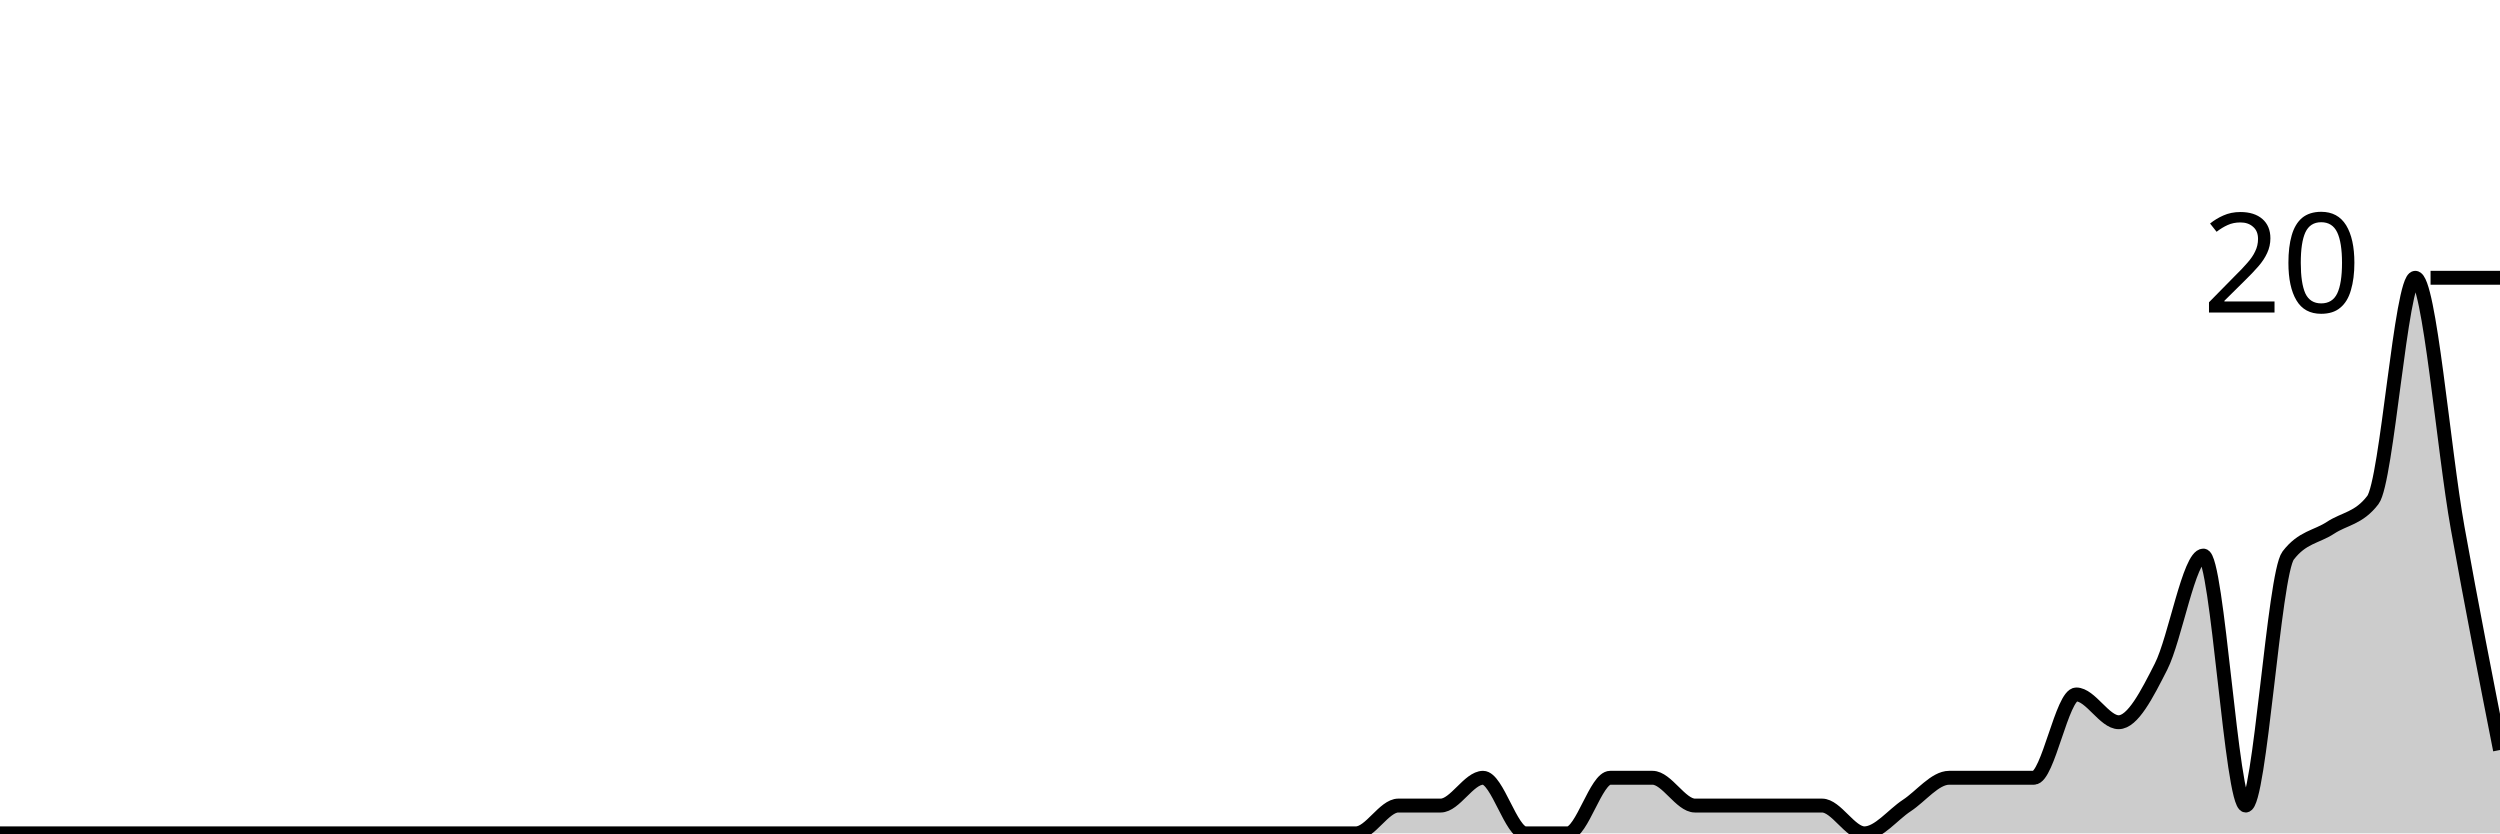
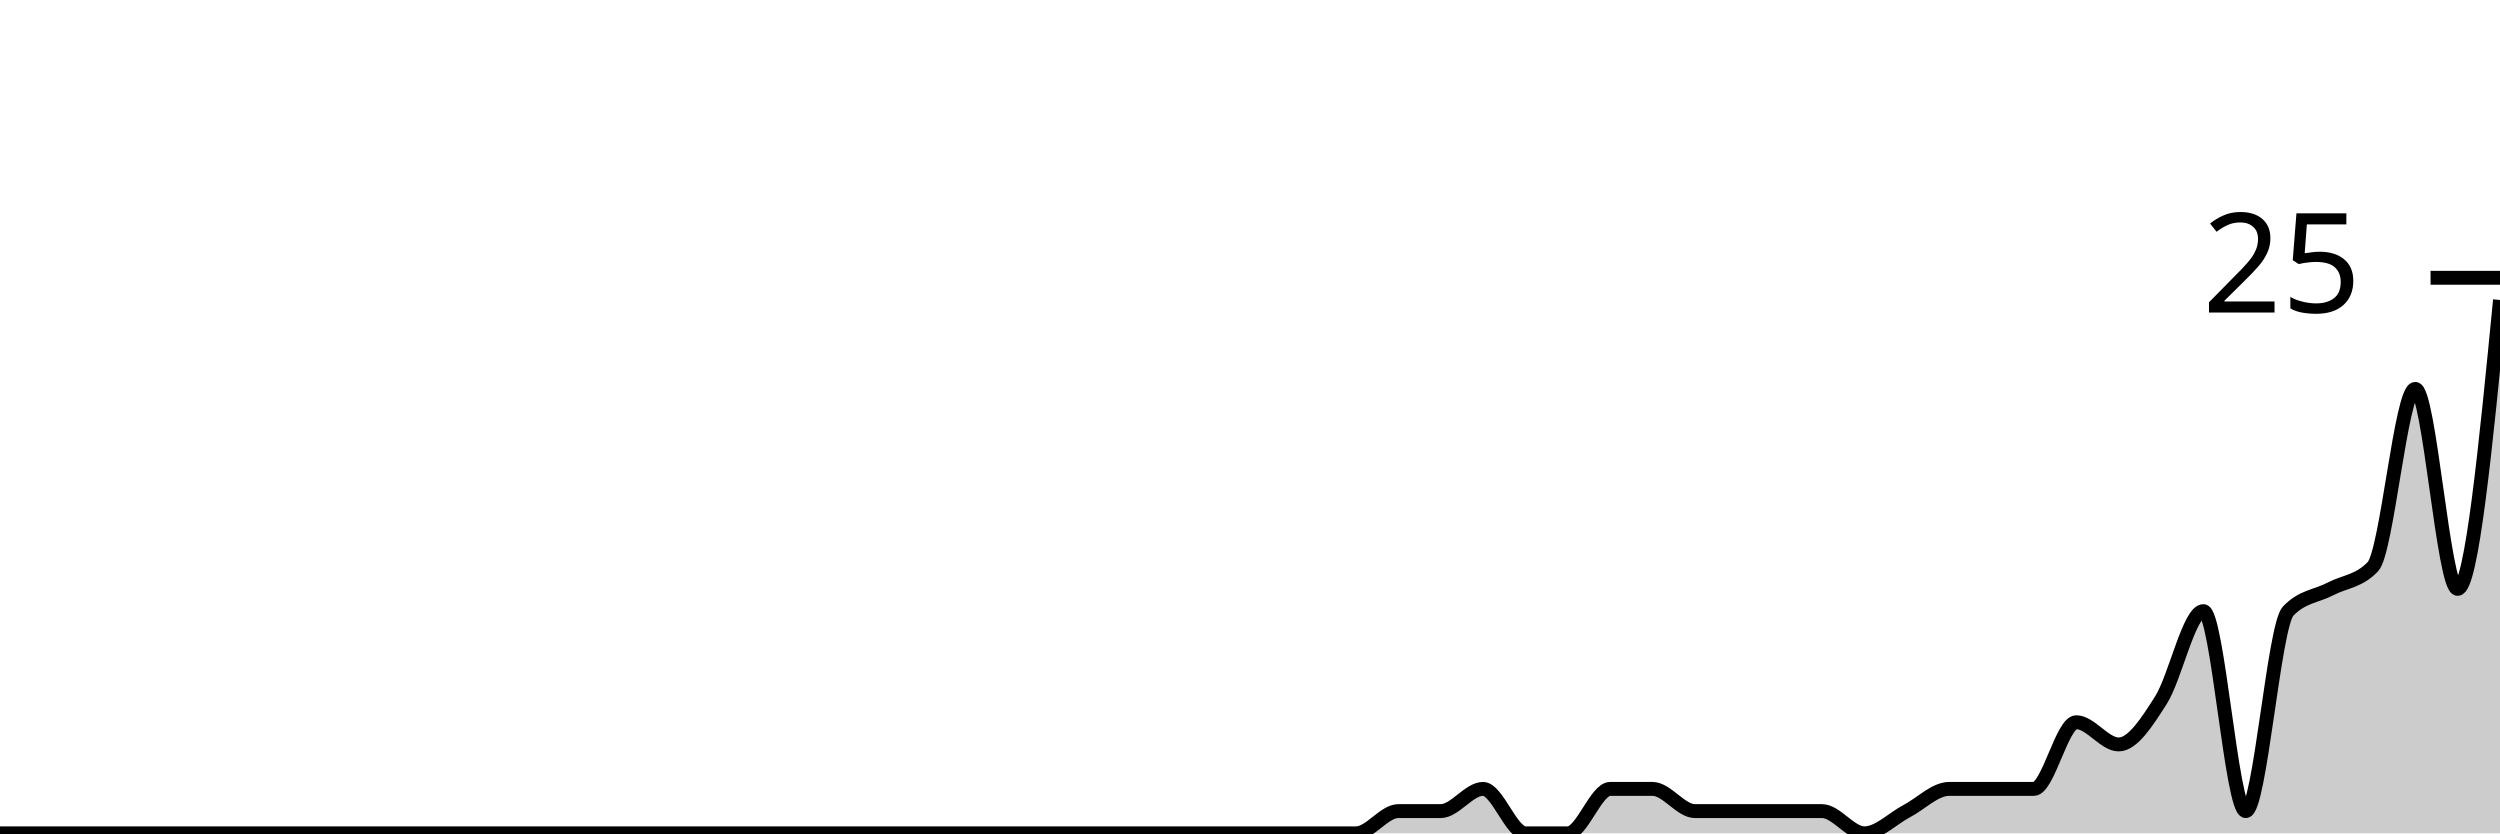
<svg xmlns="http://www.w3.org/2000/svg" viewBox="0 0 180 60">
  <g transform="translate(0,20)">
-     <path class="area" fill="rgba(0, 0, 0, 0.2)" d="M0,40C1.017,40,2.034,40,3.051,40C4.068,40,5.085,40,6.102,40C7.119,40,8.136,40,9.153,40C10.169,40,11.186,40,12.203,40C13.22,40,14.237,40,15.254,40C16.271,40,17.288,40,18.305,40C19.322,40,20.339,40,21.356,40C22.373,40,23.39,40,24.407,40C25.424,40,26.441,40,27.458,40C28.475,40,29.492,40,30.508,40C31.525,40,32.542,40,33.559,40C34.576,40,35.593,40,36.61,40C37.627,40,38.644,40,39.661,40C40.678,40,41.695,40,42.712,40C43.729,40,44.746,40,45.763,40C46.78,40,47.797,40,48.814,40C49.831,40,50.847,40,51.864,40C52.881,40,53.898,40,54.915,40C55.932,40,56.949,40,57.966,40C58.983,40,60,40,61.017,40C62.034,40,63.051,40,64.068,40C65.085,40,66.102,40,67.119,40C68.136,40,69.153,40,70.169,40C71.186,40,72.203,40,73.22,40C74.237,40,75.254,40,76.271,40C77.288,40,78.305,40,79.322,40C80.339,40,81.356,40,82.373,40C83.39,40,84.407,40,85.424,40C86.441,40,87.458,40,88.475,40C89.492,40,90.508,40,91.525,40C92.542,40,93.559,40,94.576,40C95.593,40,96.61,40,97.627,40C98.644,40,99.661,38,100.678,38C101.695,38,102.712,38,103.729,38C104.746,38,105.763,36,106.78,36C107.797,36,108.814,40,109.831,40C110.847,40,111.864,40,112.881,40C113.898,40,114.915,36,115.932,36C116.949,36,117.966,36,118.983,36C120,36,121.017,38,122.034,38C123.051,38,124.068,38,125.085,38C126.102,38,127.119,38,128.136,38C129.153,38,130.169,38,131.186,38C132.203,38,133.22,40,134.237,40C135.254,40,136.271,38.667,137.288,38C138.305,37.333,139.322,36,140.339,36C141.356,36,142.373,36,143.39,36C144.407,36,145.424,36,146.441,36C147.458,36,148.475,30,149.492,30C150.508,30,151.525,32,152.542,32C153.559,32,154.576,30,155.593,28C156.61,26,157.627,20,158.644,20C159.661,20,160.678,38,161.695,38C162.712,38,163.729,21.333,164.746,20C165.763,18.667,166.78,18.667,167.797,18C168.814,17.333,169.831,17.333,170.847,16C171.864,14.667,172.881,0,173.898,0C174.915,0,175.932,12.333,176.949,18C177.966,23.667,178.983,28.833,180,34L180,40C178.983,40,177.966,40,176.949,40C175.932,40,174.915,40,173.898,40C172.881,40,171.864,40,170.847,40C169.831,40,168.814,40,167.797,40C166.78,40,165.763,40,164.746,40C163.729,40,162.712,40,161.695,40C160.678,40,159.661,40,158.644,40C157.627,40,156.61,40,155.593,40C154.576,40,153.559,40,152.542,40C151.525,40,150.508,40,149.492,40C148.475,40,147.458,40,146.441,40C145.424,40,144.407,40,143.39,40C142.373,40,141.356,40,140.339,40C139.322,40,138.305,40,137.288,40C136.271,40,135.254,40,134.237,40C133.22,40,132.203,40,131.186,40C130.169,40,129.153,40,128.136,40C127.119,40,126.102,40,125.085,40C124.068,40,123.051,40,122.034,40C121.017,40,120,40,118.983,40C117.966,40,116.949,40,115.932,40C114.915,40,113.898,40,112.881,40C111.864,40,110.847,40,109.831,40C108.814,40,107.797,40,106.78,40C105.763,40,104.746,40,103.729,40C102.712,40,101.695,40,100.678,40C99.661,40,98.644,40,97.627,40C96.61,40,95.593,40,94.576,40C93.559,40,92.542,40,91.525,40C90.508,40,89.492,40,88.475,40C87.458,40,86.441,40,85.424,40C84.407,40,83.39,40,82.373,40C81.356,40,80.339,40,79.322,40C78.305,40,77.288,40,76.271,40C75.254,40,74.237,40,73.22,40C72.203,40,71.186,40,70.169,40C69.153,40,68.136,40,67.119,40C66.102,40,65.085,40,64.068,40C63.051,40,62.034,40,61.017,40C60,40,58.983,40,57.966,40C56.949,40,55.932,40,54.915,40C53.898,40,52.881,40,51.864,40C50.847,40,49.831,40,48.814,40C47.797,40,46.78,40,45.763,40C44.746,40,43.729,40,42.712,40C41.695,40,40.678,40,39.661,40C38.644,40,37.627,40,36.61,40C35.593,40,34.576,40,33.559,40C32.542,40,31.525,40,30.508,40C29.492,40,28.475,40,27.458,40C26.441,40,25.424,40,24.407,40C23.39,40,22.373,40,21.356,40C20.339,40,19.322,40,18.305,40C17.288,40,16.271,40,15.254,40C14.237,40,13.22,40,12.203,40C11.186,40,10.169,40,9.153,40C8.136,40,7.119,40,6.102,40C5.085,40,4.068,40,3.051,40C2.034,40,1.017,40,0,40Z" />
-     <path class="line" stroke="black" fill="none" d="M0,40C1.017,40,2.034,40,3.051,40C4.068,40,5.085,40,6.102,40C7.119,40,8.136,40,9.153,40C10.169,40,11.186,40,12.203,40C13.22,40,14.237,40,15.254,40C16.271,40,17.288,40,18.305,40C19.322,40,20.339,40,21.356,40C22.373,40,23.39,40,24.407,40C25.424,40,26.441,40,27.458,40C28.475,40,29.492,40,30.508,40C31.525,40,32.542,40,33.559,40C34.576,40,35.593,40,36.61,40C37.627,40,38.644,40,39.661,40C40.678,40,41.695,40,42.712,40C43.729,40,44.746,40,45.763,40C46.78,40,47.797,40,48.814,40C49.831,40,50.847,40,51.864,40C52.881,40,53.898,40,54.915,40C55.932,40,56.949,40,57.966,40C58.983,40,60,40,61.017,40C62.034,40,63.051,40,64.068,40C65.085,40,66.102,40,67.119,40C68.136,40,69.153,40,70.169,40C71.186,40,72.203,40,73.22,40C74.237,40,75.254,40,76.271,40C77.288,40,78.305,40,79.322,40C80.339,40,81.356,40,82.373,40C83.39,40,84.407,40,85.424,40C86.441,40,87.458,40,88.475,40C89.492,40,90.508,40,91.525,40C92.542,40,93.559,40,94.576,40C95.593,40,96.61,40,97.627,40C98.644,40,99.661,38,100.678,38C101.695,38,102.712,38,103.729,38C104.746,38,105.763,36,106.78,36C107.797,36,108.814,40,109.831,40C110.847,40,111.864,40,112.881,40C113.898,40,114.915,36,115.932,36C116.949,36,117.966,36,118.983,36C120,36,121.017,38,122.034,38C123.051,38,124.068,38,125.085,38C126.102,38,127.119,38,128.136,38C129.153,38,130.169,38,131.186,38C132.203,38,133.22,40,134.237,40C135.254,40,136.271,38.667,137.288,38C138.305,37.333,139.322,36,140.339,36C141.356,36,142.373,36,143.39,36C144.407,36,145.424,36,146.441,36C147.458,36,148.475,30,149.492,30C150.508,30,151.525,32,152.542,32C153.559,32,154.576,30,155.593,28C156.61,26,157.627,20,158.644,20C159.661,20,160.678,38,161.695,38C162.712,38,163.729,21.333,164.746,20C165.763,18.667,166.78,18.667,167.797,18C168.814,17.333,169.831,17.333,170.847,16C171.864,14.667,172.881,0,173.898,0C174.915,0,175.932,12.333,176.949,18C177.966,23.667,178.983,28.833,180,34" />
+     <path class="area" fill="rgba(0, 0, 0, 0.2)" d="M0,40C1.017,40,2.034,40,3.051,40C4.068,40,5.085,40,6.102,40C7.119,40,8.136,40,9.153,40C10.169,40,11.186,40,12.203,40C13.22,40,14.237,40,15.254,40C16.271,40,17.288,40,18.305,40C19.322,40,20.339,40,21.356,40C22.373,40,23.39,40,24.407,40C25.424,40,26.441,40,27.458,40C28.475,40,29.492,40,30.508,40C31.525,40,32.542,40,33.559,40C34.576,40,35.593,40,36.61,40C37.627,40,38.644,40,39.661,40C40.678,40,41.695,40,42.712,40C43.729,40,44.746,40,45.763,40C46.78,40,47.797,40,48.814,40C49.831,40,50.847,40,51.864,40C52.881,40,53.898,40,54.915,40C55.932,40,56.949,40,57.966,40C58.983,40,60,40,61.017,40C62.034,40,63.051,40,64.068,40C65.085,40,66.102,40,67.119,40C68.136,40,69.153,40,70.169,40C71.186,40,72.203,40,73.22,40C74.237,40,75.254,40,76.271,40C77.288,40,78.305,40,79.322,40C80.339,40,81.356,40,82.373,40C83.39,40,84.407,40,85.424,40C86.441,40,87.458,40,88.475,40C89.492,40,90.508,40,91.525,40C92.542,40,93.559,40,94.576,40C95.593,40,96.61,40,97.627,40C98.644,40,99.661,38.4,100.678,38.4C101.695,38.4,102.712,38.4,103.729,38.4C104.746,38.4,105.763,36.8,106.78,36.8C107.797,36.8,108.814,40,109.831,40C110.847,40,111.864,40,112.881,40C113.898,40,114.915,36.8,115.932,36.8C116.949,36.8,117.966,36.8,118.983,36.8C120,36.8,121.017,38.4,122.034,38.4C123.051,38.4,124.068,38.4,125.085,38.4C126.102,38.4,127.119,38.4,128.136,38.4C129.153,38.4,130.169,38.4,131.186,38.4C132.203,38.4,133.22,40,134.237,40C135.254,40,136.271,38.933,137.288,38.4C138.305,37.867,139.322,36.8,140.339,36.8C141.356,36.8,142.373,36.8,143.39,36.8C144.407,36.8,145.424,36.8,146.441,36.8C147.458,36.8,148.475,32,149.492,32C150.508,32,151.525,33.6,152.542,33.6C153.559,33.6,154.576,32,155.593,30.4C156.61,28.8,157.627,24,158.644,24C159.661,24,160.678,38.4,161.695,38.4C162.712,38.4,163.729,25.067,164.746,24C165.763,22.933,166.78,22.933,167.797,22.4C168.814,21.867,169.831,21.867,170.847,20.8C171.864,19.733,172.881,8,173.898,8C174.915,8,175.932,22.4,176.949,22.4C177.966,22.4,178.983,12,180,1.6L180,40C178.983,40,177.966,40,176.949,40C175.932,40,174.915,40,173.898,40C172.881,40,171.864,40,170.847,40C169.831,40,168.814,40,167.797,40C166.78,40,165.763,40,164.746,40C163.729,40,162.712,40,161.695,40C160.678,40,159.661,40,158.644,40C157.627,40,156.61,40,155.593,40C154.576,40,153.559,40,152.542,40C151.525,40,150.508,40,149.492,40C148.475,40,147.458,40,146.441,40C145.424,40,144.407,40,143.39,40C142.373,40,141.356,40,140.339,40C139.322,40,138.305,40,137.288,40C136.271,40,135.254,40,134.237,40C133.22,40,132.203,40,131.186,40C130.169,40,129.153,40,128.136,40C127.119,40,126.102,40,125.085,40C124.068,40,123.051,40,122.034,40C121.017,40,120,40,118.983,40C117.966,40,116.949,40,115.932,40C114.915,40,113.898,40,112.881,40C111.864,40,110.847,40,109.831,40C108.814,40,107.797,40,106.78,40C105.763,40,104.746,40,103.729,40C102.712,40,101.695,40,100.678,40C99.661,40,98.644,40,97.627,40C96.61,40,95.593,40,94.576,40C93.559,40,92.542,40,91.525,40C90.508,40,89.492,40,88.475,40C87.458,40,86.441,40,85.424,40C84.407,40,83.39,40,82.373,40C81.356,40,80.339,40,79.322,40C78.305,40,77.288,40,76.271,40C75.254,40,74.237,40,73.22,40C72.203,40,71.186,40,70.169,40C69.153,40,68.136,40,67.119,40C66.102,40,65.085,40,64.068,40C63.051,40,62.034,40,61.017,40C60,40,58.983,40,57.966,40C56.949,40,55.932,40,54.915,40C53.898,40,52.881,40,51.864,40C50.847,40,49.831,40,48.814,40C47.797,40,46.78,40,45.763,40C44.746,40,43.729,40,42.712,40C41.695,40,40.678,40,39.661,40C38.644,40,37.627,40,36.61,40C35.593,40,34.576,40,33.559,40C32.542,40,31.525,40,30.508,40C29.492,40,28.475,40,27.458,40C26.441,40,25.424,40,24.407,40C23.39,40,22.373,40,21.356,40C20.339,40,19.322,40,18.305,40C17.288,40,16.271,40,15.254,40C14.237,40,13.22,40,12.203,40C11.186,40,10.169,40,9.153,40C8.136,40,7.119,40,6.102,40C5.085,40,4.068,40,3.051,40C2.034,40,1.017,40,0,40Z" />
+     <path class="line" stroke="black" fill="none" d="M0,40C1.017,40,2.034,40,3.051,40C4.068,40,5.085,40,6.102,40C7.119,40,8.136,40,9.153,40C10.169,40,11.186,40,12.203,40C13.22,40,14.237,40,15.254,40C16.271,40,17.288,40,18.305,40C19.322,40,20.339,40,21.356,40C22.373,40,23.39,40,24.407,40C25.424,40,26.441,40,27.458,40C28.475,40,29.492,40,30.508,40C31.525,40,32.542,40,33.559,40C34.576,40,35.593,40,36.61,40C37.627,40,38.644,40,39.661,40C40.678,40,41.695,40,42.712,40C43.729,40,44.746,40,45.763,40C46.78,40,47.797,40,48.814,40C49.831,40,50.847,40,51.864,40C52.881,40,53.898,40,54.915,40C55.932,40,56.949,40,57.966,40C58.983,40,60,40,61.017,40C62.034,40,63.051,40,64.068,40C65.085,40,66.102,40,67.119,40C68.136,40,69.153,40,70.169,40C71.186,40,72.203,40,73.22,40C74.237,40,75.254,40,76.271,40C77.288,40,78.305,40,79.322,40C80.339,40,81.356,40,82.373,40C83.39,40,84.407,40,85.424,40C86.441,40,87.458,40,88.475,40C89.492,40,90.508,40,91.525,40C92.542,40,93.559,40,94.576,40C95.593,40,96.61,40,97.627,40C98.644,40,99.661,38.4,100.678,38.4C101.695,38.4,102.712,38.4,103.729,38.4C104.746,38.4,105.763,36.8,106.78,36.8C107.797,36.8,108.814,40,109.831,40C110.847,40,111.864,40,112.881,40C113.898,40,114.915,36.8,115.932,36.8C116.949,36.8,117.966,36.8,118.983,36.8C120,36.8,121.017,38.4,122.034,38.4C123.051,38.4,124.068,38.4,125.085,38.4C126.102,38.4,127.119,38.4,128.136,38.4C129.153,38.4,130.169,38.4,131.186,38.4C132.203,38.4,133.22,40,134.237,40C135.254,40,136.271,38.933,137.288,38.4C138.305,37.867,139.322,36.8,140.339,36.8C141.356,36.8,142.373,36.8,143.39,36.8C144.407,36.8,145.424,36.8,146.441,36.8C147.458,36.8,148.475,32,149.492,32C150.508,32,151.525,33.6,152.542,33.6C153.559,33.6,154.576,32,155.593,30.4C156.61,28.8,157.627,24,158.644,24C159.661,24,160.678,38.4,161.695,38.4C162.712,38.4,163.729,25.067,164.746,24C165.763,22.933,166.78,22.933,167.797,22.4C168.814,21.867,169.831,21.867,170.847,20.8C171.864,19.733,172.881,8,173.898,8C174.915,8,175.932,22.4,176.949,22.4C177.966,22.4,178.983,12,180,1.6" />
    <path class="axis-ceiling" stroke-width="1" stroke="black" fill="none" d="M175,0L180,0" />
-     <text class="axis-ceiling-label" font-family="sans-serif" text-anchor="end" font-size="10px" x="170" y="2.5">20</text>
+     <text class="axis-ceiling-label" font-family="sans-serif" text-anchor="end" font-size="10px" x="170" y="2.5">25</text>
  </g>
</svg>
